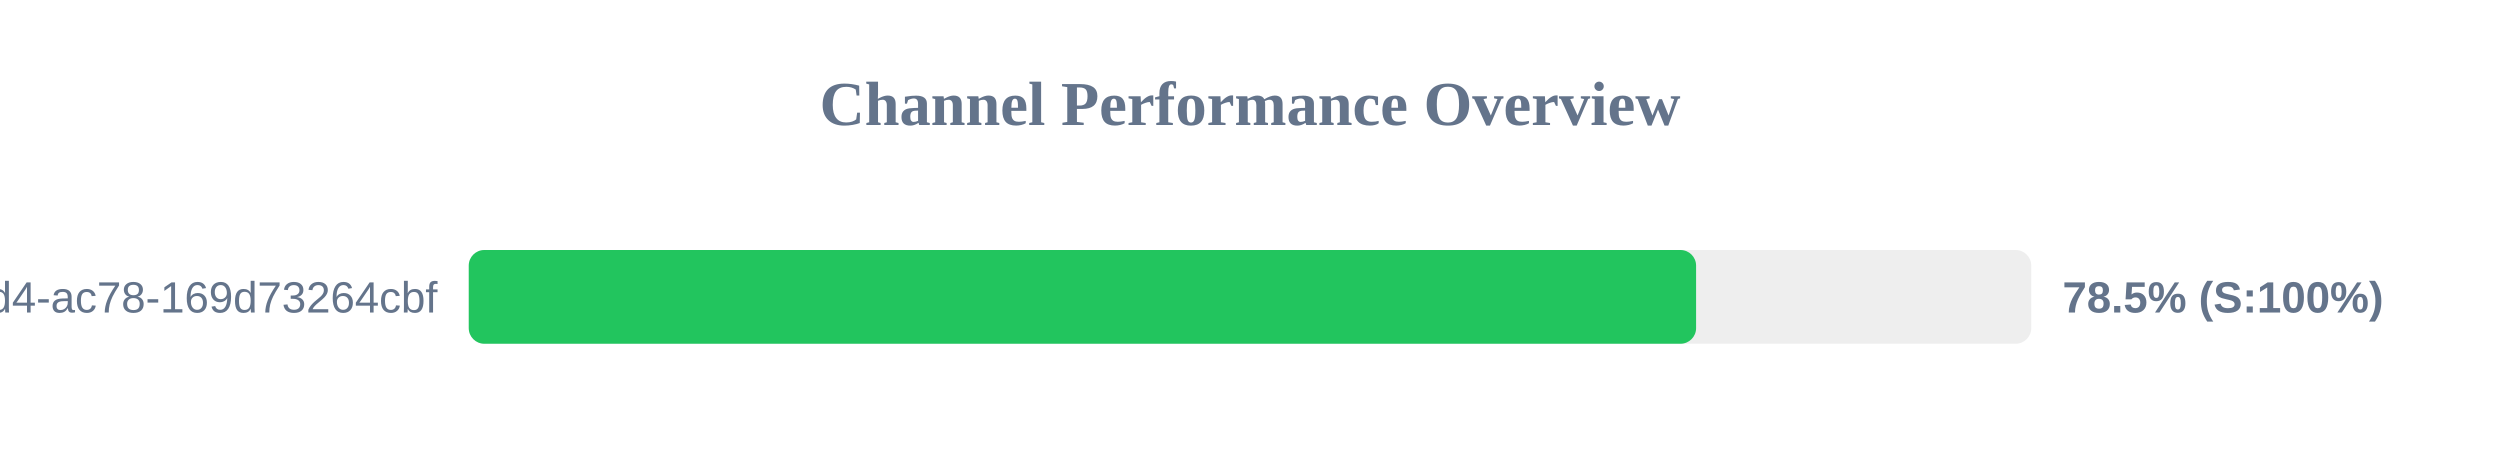
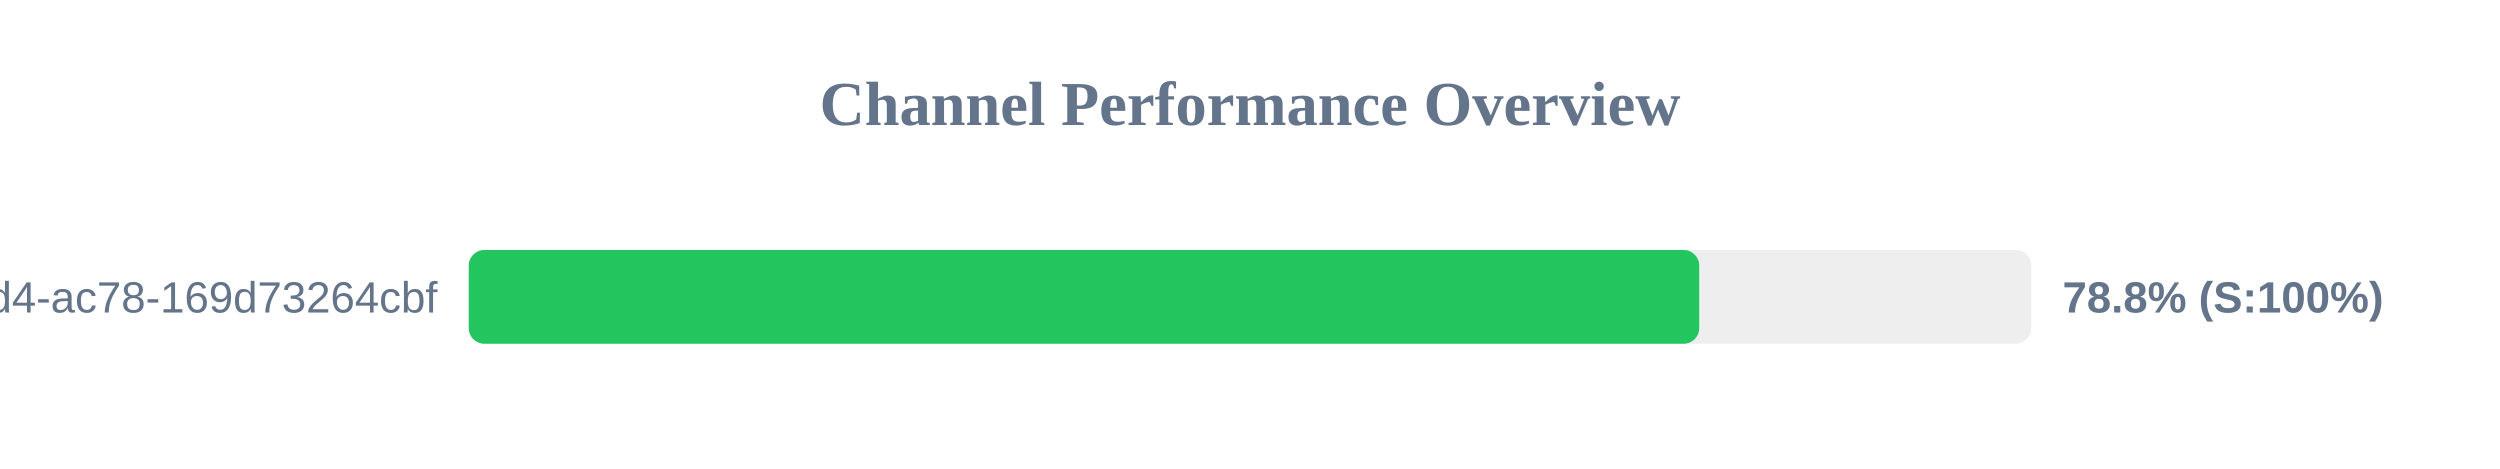
<svg xmlns="http://www.w3.org/2000/svg" width="800" height="150" version="1.1">
  <style>
        .row { font: 14px Arial; fill: #64748b; }
        .score { font: bold 14px Arial; fill: #64748b; }
    </style>
  <text x="400" y="40" text-anchor="middle" font-size="20px" font-weight="bold" fill="#64748b">Channel Performance Overview</text>
  <rect x="150" y="80" width="500" height="30" fill="#eee" rx="5" />
-   <rect x="150" y="80" width="392.75" height="30" fill="#22c55e" rx="5" />
+   <rect x="150" y="80" width="393.75" height="30" fill="#22c55e" rx="5" />
  <text x="140" y="100" text-anchor="end" class="row">?uuid=48c2c901-72e6-46d4-ac78-169d73264cbf</text>
-   <text x="660" y="100" text-anchor="start" class="score">78.5% (S:100%)</text>
+   <text x="660" y="100" text-anchor="start" class="score">78.8% (S:100%)</text>
</svg>
